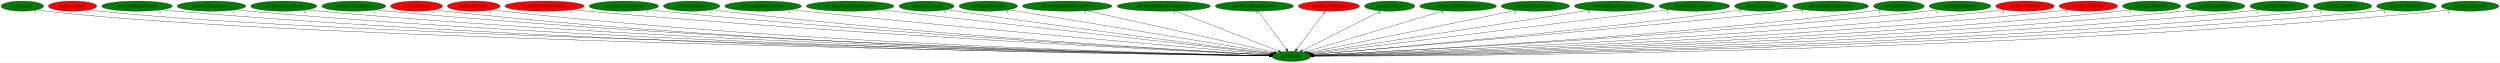
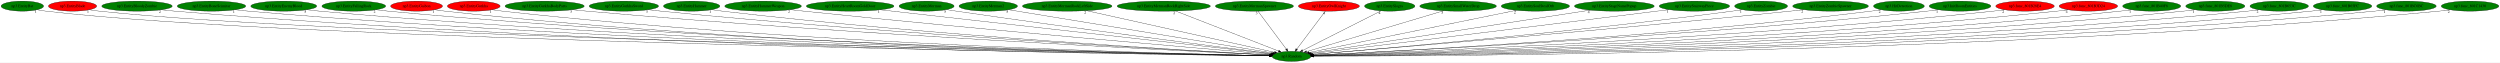
<svg xmlns="http://www.w3.org/2000/svg" xmlns:xlink="http://www.w3.org/1999/xlink" width="8960pt" height="224pt" viewBox="0.00 0.00 8960.38 224.00">
  <g id="graph0" class="graph" transform="scale(1 1) rotate(0) translate(4 220)">
    <polygon fill="white" stroke="transparent" points="-4,4 -4,-220 8956.38,-220 8956.38,4 -4,4" />
    <g id="node1" class="node">
      <ellipse fill="green" stroke="black" cx="4625.04" cy="-18" rx="69.59" ry="18" />
      <text text-anchor="middle" x="4625.04" y="-14.3" font-family="Times,serif" font-size="14.00">np3.Random</text>
    </g>
    <g id="node2" class="node">
      <g id="a_node2">
        <a xlink:href="np3.EntityBat.svg" xlink:title="np3.EntityBat">
          <ellipse fill="green" stroke="black" cx="76.04" cy="-198" rx="76.09" ry="18" />
          <text text-anchor="middle" x="76.04" y="-194.3" font-family="Times,serif" font-size="14.00">np3.EntityBat</text>
        </a>
      </g>
    </g>
    <g id="edge1" class="edge">
      <path fill="none" stroke="black" d="M129.34,-184.98C139.8,-183 150.73,-181.21 161.04,-180 1058.66,-74.75 4022.18,-27.69 4545.68,-20.11" />
      <polygon fill="black" stroke="black" points="4545.83,-23.61 4555.77,-19.96 4545.73,-16.61 4545.83,-23.61" />
      <text text-anchor="middle" x="124.34" y="-173.78" font-family="Times,serif" font-size="14.00">1</text>
    </g>
    <g id="node3" class="node">
      <g id="a_node3">
        <a xlink:href="np3.EntityBlade.svg" xlink:title="np3.EntityBlade">
          <ellipse fill="red" stroke="black" cx="256.04" cy="-198" rx="86.38" ry="18" />
          <text text-anchor="middle" x="256.04" y="-194.3" font-family="Times,serif" font-size="14.00">np3.EntityBlade</text>
        </a>
      </g>
    </g>
    <g id="edge2" class="edge">
      <path fill="none" stroke="black" d="M316.29,-185.03C328.1,-183.05 340.43,-181.24 352.04,-180 1210.25,-88.29 4034.69,-30.35 4545.49,-20.5" />
      <polygon fill="black" stroke="black" points="4545.77,-23.99 4555.7,-20.3 4545.64,-17 4545.77,-23.99" />
      <text text-anchor="middle" x="311.29" y="-173.83" font-family="Times,serif" font-size="14.00">1</text>
    </g>
    <g id="node4" class="node">
      <g id="a_node4">
        <a xlink:href="np3.EntityBloodyZombie.svg" xlink:title="np3.EntityBloodyZombie">
          <ellipse fill="green" stroke="black" cx="487.04" cy="-198" rx="126.18" ry="18" />
          <text text-anchor="middle" x="487.04" y="-194.3" font-family="Times,serif" font-size="14.00">np3.EntityBloodyZombie</text>
        </a>
      </g>
    </g>
    <g id="edge3" class="edge">
      <path fill="none" stroke="black" d="M574.07,-184.94C590.01,-183.04 606.51,-181.29 622.04,-180 2198.75,-49.26 4133.98,-23.74 4545.73,-19.68" />
      <polygon fill="black" stroke="black" points="4545.78,-23.18 4555.74,-19.58 4545.71,-16.18 4545.78,-23.18" />
      <text text-anchor="middle" x="569.07" y="-173.74" font-family="Times,serif" font-size="14.00">2</text>
    </g>
    <g id="node5" class="node">
      <g id="a_node5">
        <a xlink:href="np3.EntityBoneScimitar.svg" xlink:title="np3.EntityBoneScimitar">
          <ellipse fill="green" stroke="black" cx="754.04" cy="-198" rx="122.68" ry="18" />
          <text text-anchor="middle" x="754.04" y="-194.3" font-family="Times,serif" font-size="14.00">np3.EntityBoneScimitar</text>
        </a>
      </g>
    </g>
    <g id="edge4" class="edge">
      <path fill="none" stroke="black" d="M839.14,-184.96C854.72,-183.06 870.85,-181.3 886.04,-180 2351.85,-54.28 4149.78,-25 4545.58,-19.92" />
      <polygon fill="black" stroke="black" points="4545.82,-23.41 4555.78,-19.79 4545.73,-16.41 4545.82,-23.41" />
      <text text-anchor="middle" x="834.14" y="-173.76" font-family="Times,serif" font-size="14.00">1</text>
    </g>
    <g id="node6" class="node">
      <g id="a_node6">
        <a xlink:href="np3.EntityEnemyBlood.svg" xlink:title="np3.EntityEnemyBlood">
          <ellipse fill="green" stroke="black" cx="1013.04" cy="-198" rx="118.08" ry="18" />
          <text text-anchor="middle" x="1013.04" y="-194.3" font-family="Times,serif" font-size="14.00">np3.EntityEnemyBlood</text>
        </a>
      </g>
    </g>
    <g id="edge5" class="edge">
      <path fill="none" stroke="black" d="M1095.21,-185.03C1110.42,-183.11 1126.19,-181.33 1141.04,-180 2500.34,-58.55 4166.66,-26.16 4545.79,-20.15" />
      <polygon fill="black" stroke="black" points="4545.89,-23.65 4555.84,-19.99 4545.78,-16.65 4545.89,-23.65" />
      <text text-anchor="middle" x="1090.21" y="-173.83" font-family="Times,serif" font-size="14.00">5</text>
    </g>
    <g id="node7" class="node">
      <g id="a_node7">
        <a xlink:href="np3.EntityFallingRock.svg" xlink:title="np3.EntityFallingRock">
          <ellipse fill="green" stroke="black" cx="1264.04" cy="-198" rx="114.28" ry="18" />
          <text text-anchor="middle" x="1264.04" y="-194.3" font-family="Times,serif" font-size="14.00">np3.EntityFallingRock</text>
        </a>
      </g>
    </g>
    <g id="edge6" class="edge">
      <path fill="none" stroke="black" d="M1343.32,-185C1357.84,-183.1 1372.88,-181.33 1387.04,-180 2643.54,-62.16 4182.97,-27.23 4545.82,-20.38" />
      <polygon fill="black" stroke="black" points="4546.02,-23.88 4555.96,-20.19 4545.89,-16.88 4546.02,-23.88" />
      <text text-anchor="middle" x="1338.32" y="-173.8" font-family="Times,serif" font-size="14.00">2</text>
    </g>
    <g id="node8" class="node">
      <g id="a_node8">
        <a xlink:href="np3.EntityGaibon.svg" xlink:title="np3.EntityGaibon">
          <ellipse fill="red" stroke="black" cx="1489.04" cy="-198" rx="92.88" ry="18" />
          <text text-anchor="middle" x="1489.04" y="-194.3" font-family="Times,serif" font-size="14.00">np3.EntityGaibon</text>
        </a>
      </g>
    </g>
    <g id="edge7" class="edge">
      <path fill="none" stroke="black" d="M1553.92,-185.07C1566.21,-183.12 1579,-181.32 1591.04,-180 2760.91,-51.88 4196.15,-24.79 4545.61,-19.95" />
      <polygon fill="black" stroke="black" points="4545.68,-23.44 4555.63,-19.81 4545.59,-16.45 4545.68,-23.44" />
      <text text-anchor="middle" x="1548.92" y="-173.87" font-family="Times,serif" font-size="14.00">1</text>
    </g>
    <g id="node9" class="node">
      <g id="a_node9">
        <a xlink:href="np3.EntityGurkha.svg" xlink:title="np3.EntityGurkha">
          <ellipse fill="red" stroke="black" cx="1694.04" cy="-198" rx="94.48" ry="18" />
          <text text-anchor="middle" x="1694.04" y="-194.3" font-family="Times,serif" font-size="14.00">np3.EntityGurkha</text>
        </a>
      </g>
    </g>
    <g id="edge8" class="edge">
      <path fill="none" stroke="black" d="M1759.84,-185.07C1772.17,-183.14 1784.97,-181.34 1797.04,-180 2881.9,-59.94 4211.38,-27.04 4545.84,-20.42" />
      <polygon fill="black" stroke="black" points="4545.98,-23.91 4555.91,-20.22 4545.85,-16.91 4545.98,-23.91" />
      <text text-anchor="middle" x="1754.84" y="-173.87" font-family="Times,serif" font-size="14.00">1</text>
    </g>
    <g id="node10" class="node">
      <g id="a_node10">
        <a xlink:href="np3.EntityGurkhaBodyParts.svg" xlink:title="np3.EntityGurkhaBodyParts">
-           <ellipse fill="red" stroke="black" cx="1948.04" cy="-198" rx="141.88" ry="18" />
+           <ellipse fill="green" stroke="black" cx="1948.04" cy="-198" rx="141.88" ry="18" />
          <text text-anchor="middle" x="1948.04" y="-194.3" font-family="Times,serif" font-size="14.00">np3.EntityGurkhaBodyParts</text>
        </a>
      </g>
    </g>
    <g id="edge9" class="edge">
      <path fill="none" stroke="black" d="M2047.47,-185.11C2064.66,-183.26 2082.36,-181.47 2099.04,-180 3062.61,-95.1 4236.74,-37.17 4546.9,-22.6" />
      <polygon fill="black" stroke="black" points="4547.3,-26.08 4557.13,-22.12 4546.97,-19.09 4547.3,-26.08" />
      <text text-anchor="middle" x="2042.47" y="-173.91" font-family="Times,serif" font-size="14.00">3</text>
    </g>
    <g id="node11" class="node">
      <g id="a_node11">
        <a xlink:href="np3.EntityGurkhaSword.svg" xlink:title="np3.EntityGurkhaSword">
          <ellipse fill="green" stroke="black" cx="2232.04" cy="-198" rx="124.28" ry="18" />
          <text text-anchor="middle" x="2232.04" y="-194.3" font-family="Times,serif" font-size="14.00">np3.EntityGurkhaSword</text>
        </a>
      </g>
    </g>
    <g id="edge10" class="edge">
      <path fill="none" stroke="black" d="M2319.25,-185.14C2334.49,-183.27 2350.22,-181.47 2365.04,-180 3218.57,-95.12 4257.75,-38.03 4547.06,-22.97" />
      <polygon fill="black" stroke="black" points="4547.64,-26.44 4557.44,-22.43 4547.28,-19.45 4547.64,-26.44" />
      <text text-anchor="middle" x="2314.25" y="-173.94" font-family="Times,serif" font-size="14.00">3</text>
    </g>
    <g id="node12" class="node">
      <g id="a_node12">
        <a xlink:href="np3.EntityHammer.svg" xlink:title="np3.EntityHammer">
          <ellipse fill="green" stroke="black" cx="2475.04" cy="-198" rx="100.98" ry="18" />
          <text text-anchor="middle" x="2475.04" y="-194.3" font-family="Times,serif" font-size="14.00">np3.EntityHammer</text>
        </a>
      </g>
    </g>
    <g id="edge11" class="edge">
      <path fill="none" stroke="black" d="M2546.24,-185.2C2559.13,-183.29 2572.47,-181.47 2585.04,-180 3347.6,-91.11 4276.37,-37.57 4547.38,-23.04" />
      <polygon fill="black" stroke="black" points="4547.71,-26.52 4557.51,-22.5 4547.34,-19.53 4547.71,-26.52" />
      <text text-anchor="middle" x="2541.24" y="-174" font-family="Times,serif" font-size="14.00">1</text>
    </g>
    <g id="node13" class="node">
      <g id="a_node13">
        <a xlink:href="np3.EntityHammerWeapon.svg" xlink:title="np3.EntityHammerWeapon">
          <ellipse fill="green" stroke="black" cx="2731.04" cy="-198" rx="137.28" ry="18" />
          <text text-anchor="middle" x="2731.04" y="-194.3" font-family="Times,serif" font-size="14.00">np3.EntityHammerWeapon</text>
        </a>
      </g>
    </g>
    <g id="edge12" class="edge">
      <path fill="none" stroke="black" d="M2828.78,-185.29C2844.9,-183.45 2861.43,-181.63 2877.04,-180 3523.99,-112.55 4307.22,-45.66 4549.79,-25.28" />
      <polygon fill="black" stroke="black" points="4550.24,-28.75 4559.91,-24.43 4549.65,-21.78 4550.24,-28.75" />
      <text text-anchor="middle" x="2823.78" y="-174.09" font-family="Times,serif" font-size="14.00">2</text>
    </g>
    <g id="node14" class="node">
      <g id="a_node14">
        <a xlink:href="np3.EntityHeartRoomGoldDoor.svg" xlink:title="np3.EntityHeartRoomGoldDoor">
          <ellipse fill="green" stroke="black" cx="3043.04" cy="-198" rx="157.07" ry="18" />
          <text text-anchor="middle" x="3043.04" y="-194.3" font-family="Times,serif" font-size="14.00">np3.EntityHeartRoomGoldDoor</text>
        </a>
      </g>
    </g>
    <g id="edge13" class="edge">
      <path fill="none" stroke="black" d="M3150.85,-184.87C3452.43,-150.94 4299.18,-55.66 4552.54,-27.16" />
      <polygon fill="black" stroke="black" points="4553.19,-30.61 4562.73,-26.01 4552.4,-23.65 4553.19,-30.61" />
      <text text-anchor="middle" x="3145.85" y="-173.67" font-family="Times,serif" font-size="14.00">1</text>
    </g>
    <g id="node15" class="node">
      <g id="a_node15">
        <a xlink:href="np3.EntityMerman.svg" xlink:title="np3.EntityMerman">
          <ellipse fill="green" stroke="black" cx="3317.04" cy="-198" rx="98.58" ry="18" />
          <text text-anchor="middle" x="3317.04" y="-194.3" font-family="Times,serif" font-size="14.00">np3.EntityMerman</text>
        </a>
      </g>
    </g>
    <g id="edge14" class="edge">
      <path fill="none" stroke="black" d="M3388.09,-185.46C3400.08,-183.59 3412.41,-181.7 3424.04,-180 3852.29,-117.29 4367.89,-51.39 4553.85,-27.93" />
      <polygon fill="black" stroke="black" points="4554.56,-31.37 4564.04,-26.65 4553.68,-24.42 4554.56,-31.37" />
      <text text-anchor="middle" x="3383.09" y="-174.26" font-family="Times,serif" font-size="14.00">5</text>
    </g>
    <g id="node16" class="node">
      <g id="a_node16">
        <a xlink:href="np3.EntityMerman2.svg" xlink:title="np3.EntityMerman2">
          <ellipse fill="green" stroke="black" cx="3538.04" cy="-198" rx="104.78" ry="18" />
          <text text-anchor="middle" x="3538.04" y="-194.3" font-family="Times,serif" font-size="14.00">np3.EntityMerman2</text>
        </a>
      </g>
    </g>
    <g id="edge15" class="edge">
      <path fill="none" stroke="black" d="M3611.05,-185.04C3810.97,-152.31 4365.19,-61.55 4557.94,-29.99" />
      <polygon fill="black" stroke="black" points="4558.63,-33.42 4567.93,-28.35 4557.5,-26.51 4558.63,-33.42" />
      <text text-anchor="middle" x="3606.05" y="-173.84" font-family="Times,serif" font-size="14.00">5</text>
    </g>
    <g id="node17" class="node">
      <g id="a_node17">
        <a xlink:href="np3.EntityMermanRockLeftSide.svg" xlink:title="np3.EntityMermanRockLeftSide">
          <ellipse fill="green" stroke="black" cx="3821.04" cy="-198" rx="160.57" ry="18" />
          <text text-anchor="middle" x="3821.04" y="-194.3" font-family="Times,serif" font-size="14.00">np3.EntityMermanRockLeftSide</text>
        </a>
      </g>
    </g>
    <g id="edge16" class="edge">
      <path fill="none" stroke="black" d="M3890.29,-181.67C4045.03,-147.41 4416.79,-65.11 4563.76,-32.57" />
      <polygon fill="black" stroke="black" points="4564.94,-35.89 4573.95,-30.31 4563.43,-29.06 4564.94,-35.89" />
      <text text-anchor="middle" x="3885.29" y="-170.47" font-family="Times,serif" font-size="14.00">2</text>
    </g>
    <g id="node18" class="node">
      <g id="a_node18">
        <a xlink:href="np3.EntityMermanRockRightSide.svg" xlink:title="np3.EntityMermanRockRightSide">
          <ellipse fill="green" stroke="black" cx="4167.04" cy="-198" rx="167.07" ry="18" />
          <text text-anchor="middle" x="4167.04" y="-194.3" font-family="Times,serif" font-size="14.00">np3.EntityMermanRockRightSide</text>
        </a>
      </g>
    </g>
    <g id="edge17" class="edge">
      <path fill="none" stroke="black" d="M4209.31,-180.57C4295.12,-147.23 4489.15,-71.81 4578.46,-37.11" />
      <polygon fill="black" stroke="black" points="4579.99,-40.26 4588.05,-33.38 4577.46,-33.74 4579.99,-40.26" />
      <text text-anchor="middle" x="4204.31" y="-169.37" font-family="Times,serif" font-size="14.00">2</text>
    </g>
    <g id="node19" class="node">
      <g id="a_node19">
        <a xlink:href="np3.EntityMermanSpawner.svg" xlink:title="np3.EntityMermanSpawner">
          <ellipse fill="green" stroke="black" cx="4492.04" cy="-198" rx="139.98" ry="18" />
          <text text-anchor="middle" x="4492.04" y="-194.3" font-family="Times,serif" font-size="14.00">np3.EntityMermanSpawner</text>
        </a>
      </g>
    </g>
    <g id="edge18" class="edge">
      <path fill="none" stroke="black" d="M4504.8,-179.93C4528.39,-148.35 4578.95,-80.69 4606.39,-43.96" />
      <polygon fill="black" stroke="black" points="4609.34,-45.86 4612.52,-35.76 4603.73,-41.67 4609.34,-45.86" />
      <text text-anchor="middle" x="4499.8" y="-168.73" font-family="Times,serif" font-size="14.00">3</text>
    </g>
    <g id="node20" class="node">
      <g id="a_node20">
        <a xlink:href="np3.EntityOwlKnight.svg" xlink:title="np3.EntityOwlKnight">
          <ellipse fill="red" stroke="black" cx="4759.04" cy="-198" rx="109.38" ry="18" />
          <text text-anchor="middle" x="4759.04" y="-194.3" font-family="Times,serif" font-size="14.00">np3.EntityOwlKnight</text>
        </a>
      </g>
    </g>
    <g id="edge19" class="edge">
      <path fill="none" stroke="black" d="M4746.19,-179.93C4722.42,-148.35 4671.48,-80.69 4643.83,-43.96" />
      <polygon fill="black" stroke="black" points="4646.47,-41.64 4637.66,-35.76 4640.88,-45.85 4646.47,-41.64" />
      <text text-anchor="middle" x="4741.19" y="-168.73" font-family="Times,serif" font-size="14.00">4</text>
    </g>
    <g id="node21" class="node">
      <g id="a_node21">
        <a xlink:href="np3.EntitySlogra.svg" xlink:title="np3.EntitySlogra">
          <ellipse fill="green" stroke="black" cx="4977.04" cy="-198" rx="90.18" ry="18" />
          <text text-anchor="middle" x="4977.04" y="-194.3" font-family="Times,serif" font-size="14.00">np3.EntitySlogra</text>
        </a>
      </g>
    </g>
    <g id="edge20" class="edge">
      <path fill="none" stroke="black" d="M4945.5,-181.05C4881.22,-148.54 4735.22,-74.72 4664.67,-39.04" />
      <polygon fill="black" stroke="black" points="4666.14,-35.86 4655.64,-34.47 4662.98,-42.11 4666.14,-35.86" />
      <text text-anchor="middle" x="4940.5" y="-169.85" font-family="Times,serif" font-size="14.00">4</text>
    </g>
    <g id="node22" class="node">
      <g id="a_node22">
        <a xlink:href="np3.EntitySmallWaterDrop.svg" xlink:title="np3.EntitySmallWaterDrop">
          <ellipse fill="green" stroke="black" cx="5222.04" cy="-198" rx="137.28" ry="18" />
          <text text-anchor="middle" x="5222.04" y="-194.3" font-family="Times,serif" font-size="14.00">np3.EntitySmallWaterDrop</text>
        </a>
      </g>
    </g>
    <g id="edge21" class="edge">
      <path fill="none" stroke="black" d="M5169.59,-181.36C5056.9,-147.76 4792.72,-68.99 4678.84,-35.04" />
      <polygon fill="black" stroke="black" points="4679.53,-31.59 4668.95,-32.09 4677.53,-38.3 4679.53,-31.59" />
      <text text-anchor="middle" x="5164.59" y="-170.16" font-family="Times,serif" font-size="14.00">3</text>
    </g>
    <g id="node23" class="node">
      <g id="a_node23">
        <a xlink:href="np3.EntitySoulStealOrb.svg" xlink:title="np3.EntitySoulStealOrb">
          <ellipse fill="green" stroke="black" cx="5499.04" cy="-198" rx="122.38" ry="18" />
          <text text-anchor="middle" x="5499.04" y="-194.3" font-family="Times,serif" font-size="14.00">np3.EntitySoulStealOrb</text>
        </a>
      </g>
    </g>
    <g id="edge22" class="edge">
      <path fill="none" stroke="black" d="M5430.46,-183.03C5265.28,-149.39 4847.26,-64.26 4687.99,-31.82" />
      <polygon fill="black" stroke="black" points="4688.38,-28.33 4677.88,-29.76 4686.98,-35.19 4688.38,-28.33" />
      <text text-anchor="middle" x="5425.46" y="-171.83" font-family="Times,serif" font-size="14.00">2</text>
    </g>
    <g id="node24" class="node">
      <g id="a_node24">
        <a xlink:href="np3.EntityStageNamePopup.svg" xlink:title="np3.EntityStageNamePopup">
          <ellipse fill="green" stroke="black" cx="5782.04" cy="-198" rx="142.97" ry="18" />
          <text text-anchor="middle" x="5782.04" y="-194.3" font-family="Times,serif" font-size="14.00">np3.EntityStageNamePopup</text>
        </a>
      </g>
    </g>
    <g id="edge23" class="edge">
      <path fill="none" stroke="black" d="M5695.08,-183.62C5473.74,-149.57 4892.47,-60.14 4693.21,-29.49" />
      <polygon fill="black" stroke="black" points="4693.59,-26 4683.17,-27.94 4692.52,-32.92 4693.59,-26" />
      <text text-anchor="middle" x="5690.08" y="-172.42" font-family="Times,serif" font-size="14.00">4</text>
    </g>
    <g id="node25" class="node">
      <g id="a_node25">
        <a xlink:href="np3.EntityStairwayPiece.svg" xlink:title="np3.EntityStairwayPiece">
          <ellipse fill="green" stroke="black" cx="6069.04" cy="-198" rx="126.18" ry="18" />
          <text text-anchor="middle" x="6069.04" y="-194.3" font-family="Times,serif" font-size="14.00">np3.EntityStairwayPiece</text>
        </a>
      </g>
    </g>
    <g id="edge24" class="edge">
      <path fill="none" stroke="black" d="M5977.91,-185.49C5963.24,-183.65 5948.23,-181.77 5934.04,-180 5461.69,-121.21 4893.3,-51.73 4696.32,-27.69" />
      <polygon fill="black" stroke="black" points="4696.74,-24.22 4686.39,-26.48 4695.89,-31.17 4696.74,-24.22" />
      <text text-anchor="middle" x="5972.91" y="-174.29" font-family="Times,serif" font-size="14.00">1</text>
    </g>
    <g id="node26" class="node">
      <g id="a_node26">
        <a xlink:href="np3.EntityZombie.svg" xlink:title="np3.EntityZombie">
          <ellipse fill="green" stroke="black" cx="6308.04" cy="-198" rx="94.78" ry="18" />
          <text text-anchor="middle" x="6308.04" y="-194.3" font-family="Times,serif" font-size="14.00">np3.EntityZombie</text>
        </a>
      </g>
    </g>
    <g id="edge25" class="edge">
      <path fill="none" stroke="black" d="M6240.44,-185.34C6228.34,-183.43 6215.83,-181.56 6204.04,-180 5627.65,-103.58 4928.69,-43.76 4700.81,-25.09" />
      <polygon fill="black" stroke="black" points="4700.89,-21.58 4690.64,-24.26 4700.32,-28.56 4700.89,-21.58" />
      <text text-anchor="middle" x="6235.44" y="-174.14" font-family="Times,serif" font-size="14.00">1</text>
    </g>
    <g id="node27" class="node">
      <g id="a_node27">
        <a xlink:href="np3.EntityZombieSpawner.svg" xlink:title="np3.EntityZombieSpawner">
          <ellipse fill="green" stroke="black" cx="6557.04" cy="-198" rx="135.68" ry="18" />
          <text text-anchor="middle" x="6557.04" y="-194.3" font-family="Times,serif" font-size="14.00">np3.EntityZombieSpawner</text>
        </a>
      </g>
    </g>
    <g id="edge26" class="edge">
      <path fill="none" stroke="black" d="M6460.37,-185.3C6444.24,-183.45 6427.67,-181.62 6412.04,-180 5749.59,-111.34 4947.21,-45.07 4700.69,-25.08" />
      <polygon fill="black" stroke="black" points="4700.67,-21.57 4690.42,-24.25 4700.1,-28.55 4700.67,-21.57" />
      <text text-anchor="middle" x="6455.37" y="-174.1" font-family="Times,serif" font-size="14.00">2</text>
    </g>
    <g id="node28" class="node">
      <g id="a_node28">
        <a xlink:href="np3.HitDetection.svg" xlink:title="np3.HitDetection">
          <ellipse fill="green" stroke="black" cx="6802.04" cy="-198" rx="90.98" ry="18" />
          <text text-anchor="middle" x="6802.04" y="-194.3" font-family="Times,serif" font-size="14.00">np3.HitDetection</text>
        </a>
      </g>
    </g>
    <g id="edge27" class="edge">
      <path fill="none" stroke="black" d="M6737.89,-185.2C6726,-183.27 6713.67,-181.44 6702.04,-180 5925.49,-84.1 4978.1,-35.3 4703.22,-22.49" />
      <polygon fill="black" stroke="black" points="4703.1,-18.98 4692.95,-22.01 4702.78,-25.97 4703.1,-18.98" />
      <text text-anchor="middle" x="6732.89" y="-174" font-family="Times,serif" font-size="14.00">2</text>
    </g>
    <g id="node29" class="node">
      <g id="a_node29">
        <a xlink:href="np3.InitRoomEntities.svg" xlink:title="np3.InitRoomEntities">
          <ellipse fill="green" stroke="black" cx="7021.04" cy="-198" rx="110.48" ry="18" />
          <text text-anchor="middle" x="7021.04" y="-194.3" font-family="Times,serif" font-size="14.00">np3.InitRoomEntities</text>
        </a>
      </g>
    </g>
    <g id="edge28" class="edge">
      <path fill="none" stroke="black" d="M6943.69,-185.13C6929.84,-183.24 6915.53,-181.44 6902.04,-180 6042.34,-88.32 4994.26,-35.97 4703.22,-22.5" />
      <polygon fill="black" stroke="black" points="4703.34,-19 4693.19,-22.04 4703.02,-26 4703.34,-19" />
      <text text-anchor="middle" x="6938.69" y="-173.93" font-family="Times,serif" font-size="14.00">1</text>
    </g>
    <g id="node30" class="node">
      <g id="a_node30">
        <a xlink:href="np3.func_801B28E4.svg" xlink:title="np3.func_801B28E4">
          <ellipse fill="red" stroke="black" cx="7254.04" cy="-198" rx="104.78" ry="18" />
          <text text-anchor="middle" x="7254.04" y="-194.3" font-family="Times,serif" font-size="14.00">np3.func_801B28E4</text>
        </a>
      </g>
    </g>
    <g id="edge29" class="edge">
      <path fill="none" stroke="black" d="M7180.57,-185.12C7167.11,-183.2 7153.18,-181.4 7140.04,-180 6183.42,-78.24 5014.75,-32.51 4703.99,-21.63" />
      <polygon fill="black" stroke="black" points="4703.85,-18.13 4693.74,-21.28 4703.61,-25.12 4703.85,-18.13" />
      <text text-anchor="middle" x="7175.57" y="-173.92" font-family="Times,serif" font-size="14.00">2</text>
    </g>
    <g id="node31" class="node">
      <g id="a_node31">
        <a xlink:href="np3.func_801B3D24.svg" xlink:title="np3.func_801B3D24">
          <ellipse fill="red" stroke="black" cx="7481.04" cy="-198" rx="104.78" ry="18" />
          <text text-anchor="middle" x="7481.04" y="-194.3" font-family="Times,serif" font-size="14.00">np3.func_801B3D24</text>
        </a>
      </g>
    </g>
    <g id="edge30" class="edge">
      <path fill="none" stroke="black" d="M7408.22,-185.05C7394.88,-183.15 7381.07,-181.36 7368.04,-180 6317.55,-70.38 5032.36,-29.95 4704.22,-21.02" />
      <polygon fill="black" stroke="black" points="4703.96,-17.51 4693.87,-20.74 4703.77,-24.51 4703.96,-17.51" />
      <text text-anchor="middle" x="7403.22" y="-173.85" font-family="Times,serif" font-size="14.00">4</text>
    </g>
    <g id="node32" class="node">
      <g id="a_node32">
        <a xlink:href="np3.func_801B40F8.svg" xlink:title="np3.func_801B40F8">
          <ellipse fill="green" stroke="black" cx="7708.04" cy="-198" rx="103.98" ry="18" />
          <text text-anchor="middle" x="7708.04" y="-194.3" font-family="Times,serif" font-size="14.00">np3.func_801B40F8</text>
        </a>
      </g>
    </g>
    <g id="edge31" class="edge">
      <path fill="none" stroke="black" d="M7635.53,-185.05C7622.1,-183.13 7608.17,-181.34 7595.04,-180 6450.44,-63.15 5048.45,-27.74 4704.15,-20.52" />
      <polygon fill="black" stroke="black" points="4704.1,-17.02 4694.03,-20.31 4703.96,-24.02 4704.1,-17.02" />
      <text text-anchor="middle" x="7630.53" y="-173.85" font-family="Times,serif" font-size="14.00">1</text>
    </g>
    <g id="node33" class="node">
      <g id="a_node33">
        <a xlink:href="np3.func_801B5DE8.svg" xlink:title="np3.func_801B5DE8">
          <ellipse fill="green" stroke="black" cx="7936.04" cy="-198" rx="105.88" ry="18" />
          <text text-anchor="middle" x="7936.04" y="-194.3" font-family="Times,serif" font-size="14.00">np3.func_801B5DE8</text>
        </a>
      </g>
    </g>
    <g id="edge32" class="edge">
      <path fill="none" stroke="black" d="M7862.25,-185.02C7848.58,-183.1 7834.4,-181.32 7821.04,-180 6582.77,-57.57 5064.88,-26.13 4704.46,-20.18" />
      <polygon fill="black" stroke="black" points="4704.44,-16.68 4694.38,-20.02 4704.32,-23.68 4704.44,-16.68" />
      <text text-anchor="middle" x="7857.25" y="-173.82" font-family="Times,serif" font-size="14.00">1</text>
    </g>
    <g id="node34" class="node">
      <g id="a_node34">
        <a xlink:href="np3.func_801B653C.svg" xlink:title="np3.func_801B653C">
          <ellipse fill="green" stroke="black" cx="8165.04" cy="-198" rx="104.78" ry="18" />
          <text text-anchor="middle" x="8165.04" y="-194.3" font-family="Times,serif" font-size="14.00">np3.func_801B653C</text>
        </a>
      </g>
    </g>
    <g id="edge33" class="edge">
      <path fill="none" stroke="black" d="M8092.2,-185.02C8078.55,-183.09 8064.39,-181.31 8051.04,-180 6717.17,-49.54 5080.45,-24.03 4704.53,-19.77" />
      <polygon fill="black" stroke="black" points="4704.34,-16.27 4694.3,-19.66 4704.26,-23.27 4704.34,-16.27" />
      <text text-anchor="middle" x="8087.2" y="-173.82" font-family="Times,serif" font-size="14.00">2</text>
    </g>
    <g id="node35" class="node">
      <g id="a_node35">
        <a xlink:href="np3.func_801B65FC.svg" xlink:title="np3.func_801B65FC">
          <ellipse fill="green" stroke="black" cx="8392.04" cy="-198" rx="104.78" ry="18" />
          <text text-anchor="middle" x="8392.04" y="-194.3" font-family="Times,serif" font-size="14.00">np3.func_801B65FC</text>
        </a>
      </g>
    </g>
    <g id="edge34" class="edge">
      <path fill="none" stroke="black" d="M8319.54,-184.94C8306.11,-183.03 8292.17,-181.27 8279.04,-180 6850.3,-41.44 5095.59,-22.05 4704.67,-19.41" />
      <polygon fill="black" stroke="black" points="4704.62,-15.91 4694.6,-19.34 4704.57,-22.91 4704.62,-15.91" />
      <text text-anchor="middle" x="8314.54" y="-173.74" font-family="Times,serif" font-size="14.00">1</text>
    </g>
    <g id="node36" class="node">
      <g id="a_node36">
        <a xlink:href="np3.func_801BC6BC.svg" xlink:title="np3.func_801BC6BC">
          <ellipse fill="green" stroke="black" cx="8621.04" cy="-198" rx="106.68" ry="18" />
          <text text-anchor="middle" x="8621.04" y="-194.3" font-family="Times,serif" font-size="14.00">np3.func_801BC6BC</text>
        </a>
      </g>
    </g>
    <g id="edge35" class="edge">
      <path fill="none" stroke="black" d="M8547.26,-184.92C8533.58,-183.01 8519.41,-181.26 8506.04,-180 6982.14,-36.16 5109.55,-20.82 4704.6,-19.19" />
      <polygon fill="black" stroke="black" points="4704.47,-15.69 4694.46,-19.15 4704.44,-22.69 4704.47,-15.69" />
      <text text-anchor="middle" x="8542.26" y="-173.72" font-family="Times,serif" font-size="14.00">1</text>
    </g>
    <g id="node37" class="node">
      <g id="a_node37">
        <a xlink:href="np3.func_801C1430.svg" xlink:title="np3.func_801C1430">
          <ellipse fill="green" stroke="black" cx="8849.04" cy="-198" rx="103.18" ry="18" />
          <text text-anchor="middle" x="8849.04" y="-194.3" font-family="Times,serif" font-size="14.00">np3.func_801C1430</text>
        </a>
      </g>
    </g>
    <g id="edge36" class="edge">
      <path fill="none" stroke="black" d="M8777.49,-184.93C8764.08,-183.01 8750.16,-181.25 8737.04,-180 7117.01,-25.82 5124.46,-18.55 4704.87,-18.82" />
      <polygon fill="black" stroke="black" points="4704.66,-15.32 4694.66,-18.83 4704.66,-22.32 4704.66,-15.32" />
      <text text-anchor="middle" x="8772.49" y="-173.73" font-family="Times,serif" font-size="14.00">2</text>
    </g>
  </g>
</svg>
